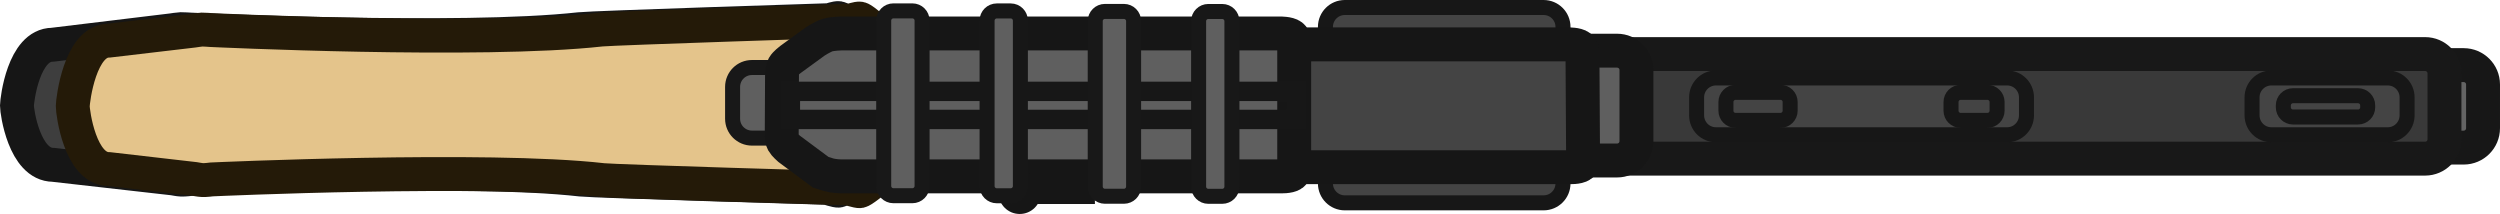
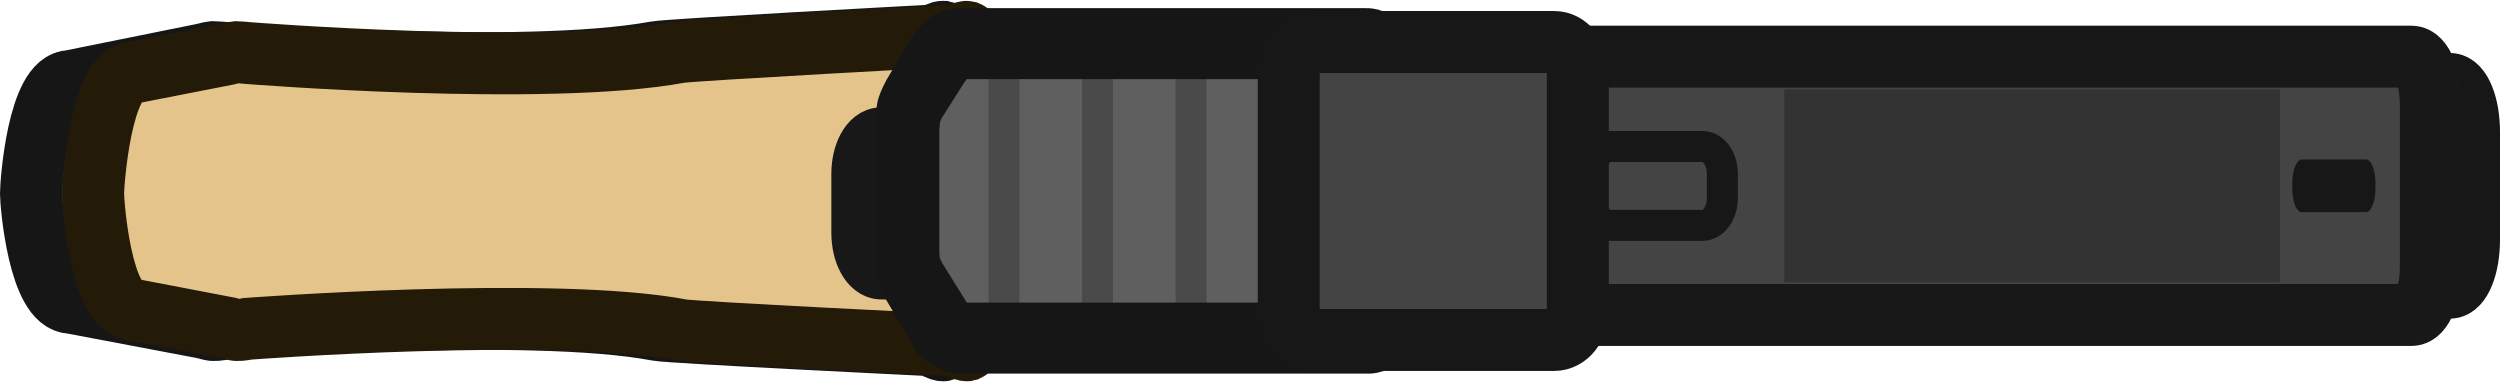
- <svg xmlns="http://www.w3.org/2000/svg" viewBox="0 0 257.028 22" version="1.1" id="svg44" width="257.028" height="22">
-   <defs id="defs48" />
-   <g id="g884" transform="matrix(0,1.992122,-1.992122,0,255.2847,0.7719462)">
-     <path style="fill:#3e3e3e;stroke:#161616;stroke-width:1.75px;stroke-opacity:1" d="m 0.548,84.861 c 0.02,-0.118 0.294,-0.434 0.294,-0.434 l 1.394,-1.911 5.454,-0.061 1.437,1.906 c 0,0 0.302,0.379 0.324,0.5 0.021,0.103 -0.147,0.612 -0.147,0.612 0,0 -0.35,12.061 -0.422,12.669 -0.681,5.967 -0.034,20.163 -0.034,20.163 0,0 0.041,0.318 0.034,0.489 -0.002,0.1 -0.06,0.404 -0.06,0.404 l -0.702,6.195 c 0,1.496 -2.752,1.882 -3.054,1.879 -0.312,-0.004 -3.145,-0.345 -3.145,-1.839 l -0.749,-6.185 c 0,0 -0.053,-0.331 -0.055,-0.432 -0.003,-0.107 0.02,-0.453 0.02,-0.453 0,0 0.67,-13.933 -0.02,-20.145 C 1.045,97.591 0.654,85.346 0.654,85.346 c 0,0 -0.127,-0.38 -0.106,-0.485 z" id="path2" />
-     <path style="fill:#e4c48b;stroke:#241a08;stroke-width:1.75px;stroke-opacity:1" d="m 0.572,83.769 c 0.022,-0.116 0.293,-0.433 0.293,-0.433 l 1.396,-1.911 5.453,-0.061 1.436,1.905 c 0,0 0.302,0.381 0.327,0.5 0.019,0.104 -0.147,0.613 -0.147,0.613 0,0 -0.352,12.06 -0.424,12.67 -0.681,5.966 -0.034,20.164 -0.034,20.164 0,0 0.042,0.317 0.034,0.487 -0.002,0.101 -0.058,0.404 -0.058,0.404 l -0.509,4.418 c 0,1.496 -2.947,1.87 -3.249,1.867 -0.31,-0.004 -3.382,-0.371 -3.382,-1.867 l -0.514,-4.368 c 0,0 -0.051,-0.33 -0.056,-0.431 -0.002,-0.107 0.024,-0.453 0.024,-0.453 0,0 0.668,-13.933 -0.024,-20.144 C 1.072,96.501 0.676,84.255 0.676,84.255 c 0,0 -0.124,-0.379 -0.104,-0.486 z" id="path4" />
-     <rect style="fill:#5f5f5f;stroke:#181818;stroke-width:0.775px;stroke-opacity:1" x="3.097" y="81.581" width="3.643" height="8.758" rx="1" ry="1" id="rect6" />
-     <rect style="fill:#646464;stroke:#171717;stroke-width:1.75px;stroke-opacity:1" x="2.973" width="4.257" height="5.705" rx="1" ry="1" id="rect8" y="0" />
-     <rect style="fill:#444444;stroke:#171717;stroke-width:0.775px;stroke-opacity:1" y="47.483" width="10.081" height="12.26" rx="1" ry="1" id="rect10" x="0" />
-     <rect style="fill:#393939;stroke:#181818;stroke-width:1.75px;stroke-opacity:1" x="2.403" y="1.99" width="5.397" height="45.13" rx="1" ry="1" id="rect12" />
-     <rect style="fill:#5f5f5f;stroke:#161616;stroke-width:1.75px;stroke-opacity:1" x="2.228" y="43.692" width="5.668" height="12.26" rx="1" ry="1" id="rect14" />
-     <path d="M 2.027,46.603 C 2.136,46.461 2.362,46.478 2.362,46.478 L 7.81,46.446 c 0,0 0.218,-0.043 0.321,0.09 0.133,0.172 0.11,0.642 0.11,0.642 v 22.666 c 0,0 -0.011,0.397 -0.083,0.63 -0.038,0.123 -0.13,0.411 -0.13,0.411 L 6.814,72.52 c 0,0 -0.21,0.238 -0.335,0.306 -0.154,0.084 -0.447,0.068 -0.447,0.068 l -2.035,0.017 c 0,0 -0.276,-0.015 -0.41,-0.091 C 3.447,72.743 3.248,72.483 3.248,72.483 L 2.315,71.199 c 0,0 -0.255,-0.398 -0.331,-0.64 C 1.913,70.324 1.902,69.875 1.902,69.875 V 47.208 c 0,0 -0.009,-0.433 0.125,-0.605 z" style="fill:#444444;stroke:#161616;stroke-width:1.75px;stroke-opacity:1" id="path16" />
-     <path d="m 1.466,61.48 c 0.109,-0.141 0.336,-0.125 0.336,-0.125 h 6.482 c 0,0 0.218,-0.043 0.321,0.089 0.133,0.173 0.11,0.642 0.11,0.642 v 22.666 c 0,0 -0.011,0.398 -0.084,0.63 -0.037,0.124 -0.129,0.411 -0.129,0.411 l -1.215,1.635 c 0,0 -0.209,0.238 -0.334,0.306 -0.154,0.084 -0.447,0.069 -0.447,0.069 l -3.07,-0.015 c 0,0 -0.276,-0.016 -0.411,-0.09 C 2.887,87.621 2.688,87.36 2.688,87.36 L 1.754,86.077 c 0,0 -0.256,-0.398 -0.33,-0.64 C 1.352,85.202 1.34,84.752 1.34,84.752 V 62.086 c 0,0 -0.008,-0.434 0.126,-0.606 z" style="fill:#5f5f5f;stroke:#161616;stroke-width:1.75px;stroke-opacity:1" id="path18" />
-     <rect style="fill:#5f5f5f;fill-opacity:0;stroke:#171717;stroke-opacity:1" x="4.328" y="61.234" width="1.449" height="26.122" id="rect20" />
-     <rect style="fill:#444444;stroke:#171717;stroke-width:0.775px;stroke-opacity:1" x="3.635" y="3.92" width="2.933" height="8.001" rx="1" ry="1" id="rect22" />
-     <rect style="fill:#444444;stroke:#171717;stroke-width:0.775px;stroke-opacity:1" x="4.552" y="5.953" width="1.099" height="4.354" rx="0.5" ry="0.5" id="rect24" />
-     <rect style="fill:#444444;stroke:#171717;stroke-width:0.775px;stroke-opacity:1" x="3.635" y="23.563" width="2.933" height="17.024" rx="1" ry="1" id="rect26" />
-     <rect style="fill:#444444;stroke:#171717;stroke-width:0.775px;stroke-opacity:1" x="4.378" y="35.76" width="1.448" height="3.314" rx="0.5" ry="0.5" id="rect28" />
-     <rect style="fill:#444444;stroke:#171717;stroke-width:0.775px;stroke-opacity:1" x="4.378" y="25.08" width="1.448" height="2.377" rx="0.5" ry="0.5" id="rect30" />
-     <rect style="fill:#161616;fill-opacity:1;stroke:none;stroke-width:0px;stroke-opacity:1" x="141.783" y="279.597" width="3.678" height="0.807" transform="matrix(0,1,1,0,-270.2628,-70.14259)" id="rect32" />
-     <circle style="fill:#161616;fill-opacity:1;stroke:#000000;stroke-width:0px;stroke-opacity:1" cx="9.56" cy="75.521" id="ellipse34" r="1.096" />
-     <rect style="fill:#5f5f5f;stroke:#181818;stroke-width:0.775px;stroke-opacity:1" x="0.205" y="64.569" width="9.539" height="1.719" rx="0.5" ry="0.5" id="rect36" />
-     <rect style="fill:#5f5f5f;stroke:#181818;stroke-width:0.775px;stroke-opacity:1" x="0.202" y="69.643" width="9.539" height="1.98" rx="0.5" ry="0.5" id="rect38" />
-     <rect style="fill:#5f5f5f;stroke:#171717;stroke-width:0.775px;stroke-opacity:1" x="0.177" y="75.486" width="9.539" height="1.719" rx="0.5" ry="0.5" id="rect40" />
-     <rect style="fill:#5f5f5f;stroke:#181818;stroke-width:0.775px;stroke-opacity:1" x="0.174" y="80.56" width="9.539" height="1.98" rx="0.5" ry="0.5" id="rect42" />
+ <svg xmlns="http://www.w3.org/2000/svg" id="Layer_2" data-name="Layer 2" viewBox="0 0 121.07 18.482" version="1.1" width="121.07" height="18.482">
+   <defs id="defs4">
+     <style id="style2">
+       .cls-1, .cls-2 {
+         stroke-width: 1.5px;
+       }
+ 
+       .cls-1, .cls-3, .cls-4 {
+         stroke: #171717;
+       }
+ 
+       .cls-1, .cls-5, .cls-4 {
+         fill: #444;
+       }
+ 
+       .cls-2 {
+         stroke: #4a4a4a;
+       }
+ 
+       .cls-2, .cls-6, .cls-7 {
+         fill: #5f5f5f;
+       }
+ 
+       .cls-8 {
+         fill: #333;
+       }
+ 
+       .cls-9 {
+         fill: #171717;
+       }
+ 
+       .cls-3 {
+         fill: #646464;
+       }
+ 
+       .cls-3, .cls-5, .cls-4, .cls-10, .cls-6, .cls-7, .cls-11, .cls-12 {
+         stroke-width: 3px;
+       }
+ 
+       .cls-5, .cls-7 {
+         stroke: #181818;
+       }
+ 
+       .cls-10 {
+         fill: #3e3e3e;
+       }
+ 
+       .cls-10, .cls-6, .cls-12 {
+         stroke: #161616;
+       }
+ 
+       .cls-11 {
+         fill: #e4c48b;
+         stroke: #241a08;
+       }
+ 
+       .cls-12 {
+         fill: none;
+       }
+     </style>
+   </defs>
+   <g id="Layer_14" data-name="Layer 14" transform="translate(0.01,0.0337394)">
+     <g id="g1">
+       <path id="path2" class="cls-10" d="m 45.69,1.51 c 0.12,0.03 0.45,0.51 0.45,0.51 l 1.99,2.41 0.06,9.45 -1.99,2.49 c 0,0 -0.39,0.52 -0.52,0.56 -0.11,0.04 -0.64,-0.25 -0.64,-0.25 0,0 -12.57,-0.61 -13.2,-0.73 -6.22,-1.18 -21.01,-0.06 -21.01,-0.06 0,0 -0.33,0.07 -0.51,0.06 -0.1,0 -0.42,-0.1 -0.42,-0.1 L 3.45,14.63 C 1.89,14.63 1.49,9.86 1.49,9.34 1.49,8.8 1.85,3.89 3.41,3.89 l 6.44,-1.3 c 0,0 0.34,-0.09 0.45,-0.1 0.11,0 0.47,0.03 0.47,0.03 0,0 14.52,1.16 20.99,-0.03 0.65,-0.12 13.41,-0.8 13.41,-0.8 0,0 0.4,-0.22 0.51,-0.18 z" />
+       <path id="path4" class="cls-11" d="m 47.28,2.01 1.99,2.42 0.06,9.44 -1.98,2.49 c 0,0 -0.4,0.52 -0.52,0.57 -0.11,0.03 -0.64,-0.25 -0.64,-0.25 0,0 -12.57,-0.61 -13.2,-0.73 -6.22,-1.18 -21.01,-0.06 -21.01,-0.06 0,0 -0.33,0.07 -0.51,0.06 -0.11,0 -0.42,-0.1 -0.42,-0.1 L 6.45,14.97 C 4.89,14.97 4.5,9.87 4.5,9.34 4.5,8.8 4.89,3.48 6.45,3.48 L 11,2.59 c 0,0 0.34,-0.09 0.45,-0.1 0.11,0 0.47,0.04 0.47,0.04 0,0 14.52,1.16 20.99,-0.04 0.65,-0.11 13.41,-0.8 13.41,-0.8 0,0 0.39,-0.21 0.51,-0.18 0.179,0.075 0.309,0.343 0.45,0.5 z" />
+       <path id="rect6" class="cls-7" d="m 49.88,8.39 v 2.85 c 0,0.96 -0.42,1.73 -0.93,1.73 h -6.27 c -0.51,0 -0.93,-0.78 -0.93,-1.73 V 8.39 c 0,-0.96 0.42,-1.73 0.93,-1.73 h 6.27 c 0.51,0 0.93,0.78 0.93,1.73 z" />
+       <path id="rect8" class="cls-3" d="m 119.56,6.35 v 5.23 c 0,1.28 -0.42,2.32 -0.93,2.32 h -3.44 c -0.51,0 -0.93,-1.04 -0.93,-2.32 V 6.35 c 0,-1.28 0.42,-2.32 0.93,-2.32 h 3.44 c 0.51,0 0.93,1.04 0.93,2.32 z" />
+       <path id="rect12" class="cls-5" d="m 117.71,5.03 v 7.87 c 0,1.28 -0.42,2.32 -0.93,2.32 H 76.77 c -0.51,0 -0.93,-1.04 -0.93,-2.32 V 5.03 c 0,-1.28 0.42,-2.32 0.93,-2.32 h 40.01 c 0.51,0 0.93,1.04 0.93,2.32 z" />
+       <path id="path18" class="cls-6" d="m 66.7,2.12 c 0.12,0.22 0.11,0.67 0.11,0.67 V 15.7 c 0,0 0.04,0.43 -0.08,0.64 -0.15,0.26 -0.56,0.22 -0.56,0.22 H 46.52 c 0,0 -0.35,-0.02 -0.55,-0.17 -0.11,-0.07 -0.36,-0.26 -0.36,-0.26 l -1.42,-2.42 c 0,0 -0.21,-0.42 -0.27,-0.67 -0.07,-0.31 -0.06,-0.89 -0.06,-0.89 V 6.04 c 0,0 0.03,-0.55 0.09,-0.82 0.07,-0.27 0.29,-0.67 0.29,-0.67 l 1.11,-1.86 c 0,0 0.35,-0.51 0.55,-0.66 0.2,-0.14 0.59,-0.17 0.59,-0.17 h 19.65 c 0,0 0.38,-0.02 0.53,0.25 z" />
+       <line class="cls-2" x1="62.2" y1="1.95" x2="62.2" y2="16.48" id="line12" />
+       <line class="cls-2" x1="57.67" y1="1.95" x2="57.67" y2="16.48" id="line14" />
+       <line class="cls-2" x1="53.14" y1="2.42" x2="53.14" y2="16.01" id="line16" />
+       <line class="cls-2" x1="48.61" y1="2.42" x2="48.61" y2="16.01" id="line18" />
+       <path id="path18-2" data-name="path18" class="cls-12" d="m 66.82,2.54 c 0.12,0.2 0.11,0.63 0.11,0.63 v 12.14 c 0,0 0.04,0.41 -0.08,0.6 -0.15,0.25 -0.56,0.21 -0.56,0.21 H 46.64 c 0,0 -0.35,-0.02 -0.55,-0.16 -0.11,-0.07 -0.36,-0.24 -0.36,-0.24 l -1.42,-2.28 c 0,0 -0.21,-0.39 -0.27,-0.63 -0.07,-0.29 -0.06,-0.84 -0.06,-0.84 V 6.23 c 0,0 0.03,-0.52 0.09,-0.77 0.07,-0.26 0.29,-0.63 0.29,-0.63 l 1.11,-1.75 c 0,0 0.35,-0.48 0.55,-0.62 0.2,-0.13 0.59,-0.16 0.59,-0.16 h 19.65 c 0,0 0.38,-0.01 0.53,0.24 z" />
+       <path id="rect24" class="cls-9" d="m 115.03,8.85 v 0.23 c 0,0.64 -0.21,1.16 -0.46,1.16 h -3.11 C 111.2,10.24 111,9.72 111,9.08 V 8.85 c 0,-0.64 0.21,-1.16 0.46,-1.16 h 3.11 c 0.26,0 0.46,0.52 0.46,1.16 z" />
+       <path id="rect28" class="cls-1" d="m 83.4,8.38 v 1.18 c 0,0.73 -0.43,1.32 -0.96,1.32 h -4.46 c -0.53,0 -0.96,-0.59 -0.96,-1.32 V 8.38 c 0,-0.73 0.43,-1.32 0.96,-1.32 h 4.46 c 0.53,0 0.96,0.59 0.96,1.32 z" />
+       <path id="rect10" class="cls-4" d="M 76.4,3.43 V 15 c 0,0.79 -0.51,1.43 -1.14,1.43 H 63.54 C 62.91,16.43 62.4,15.79 62.4,15 V 3.43 C 62.4,2.64 62.91,2 63.54,2 h 11.72 c 0.63,0 1.14,0.64 1.14,1.43 z" />
+       <rect class="cls-8" x="86.4" y="4.29" width="24" height="9.35" id="rect25" />
+     </g>
  </g>
</svg>
